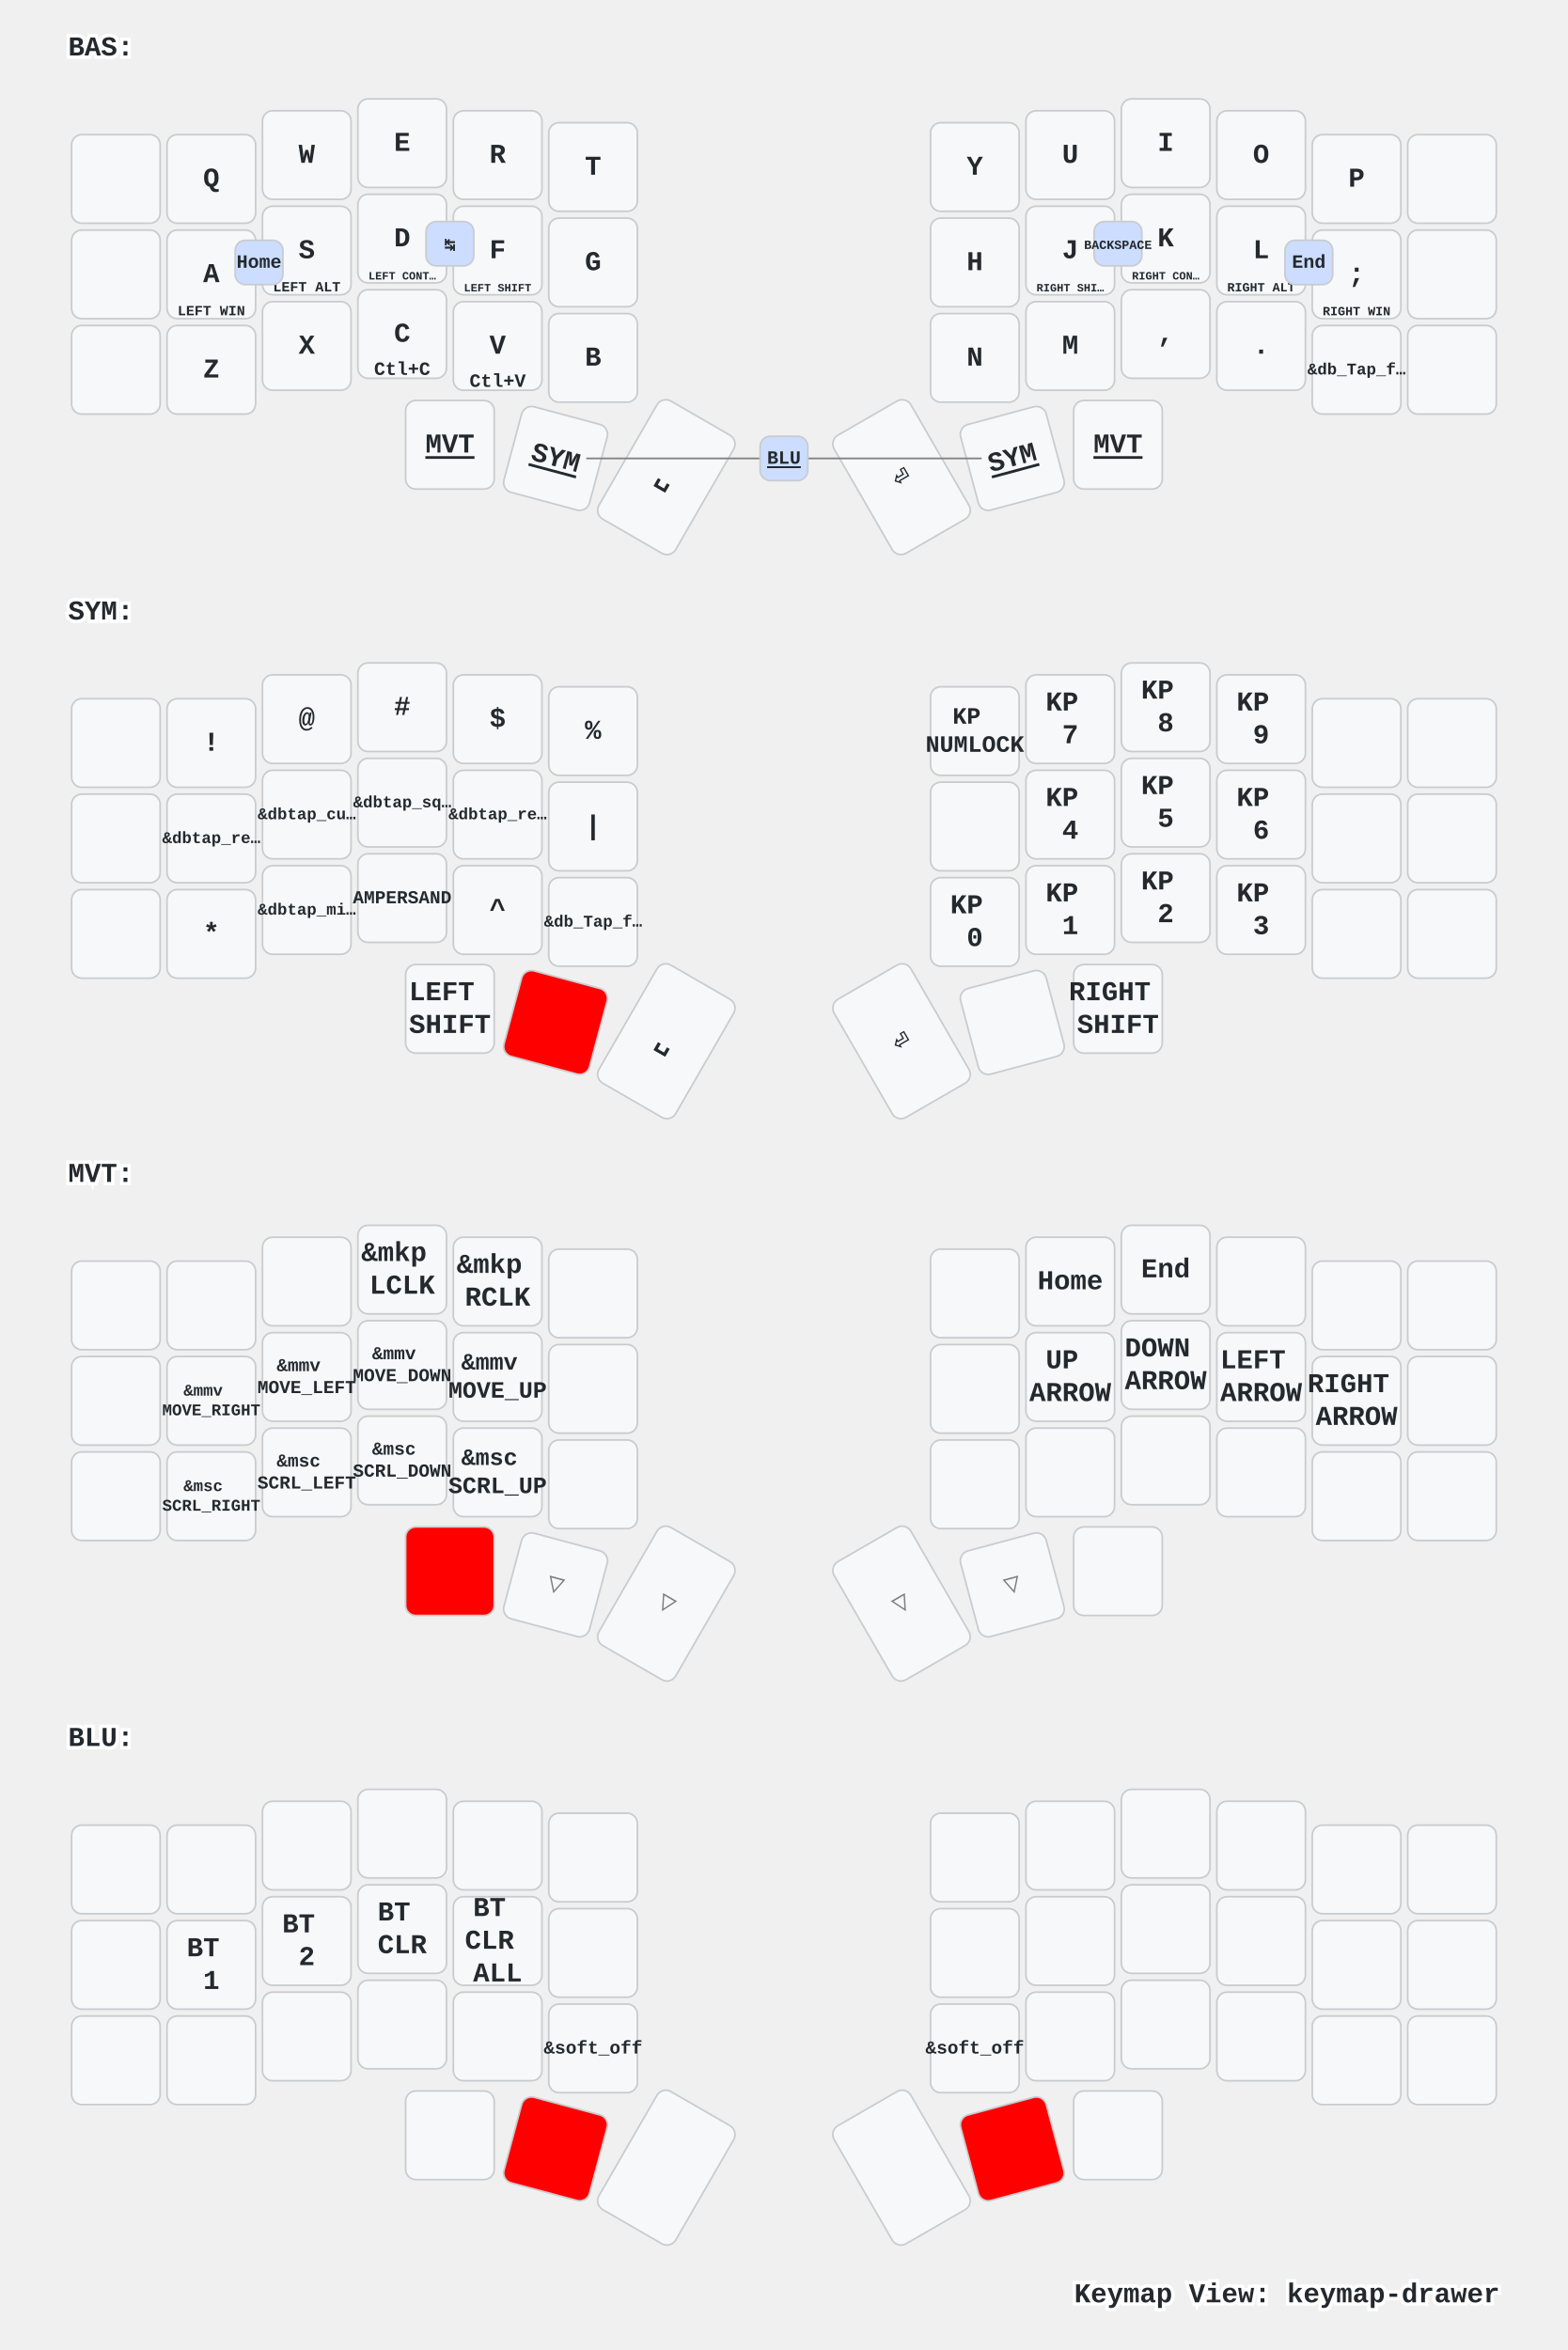
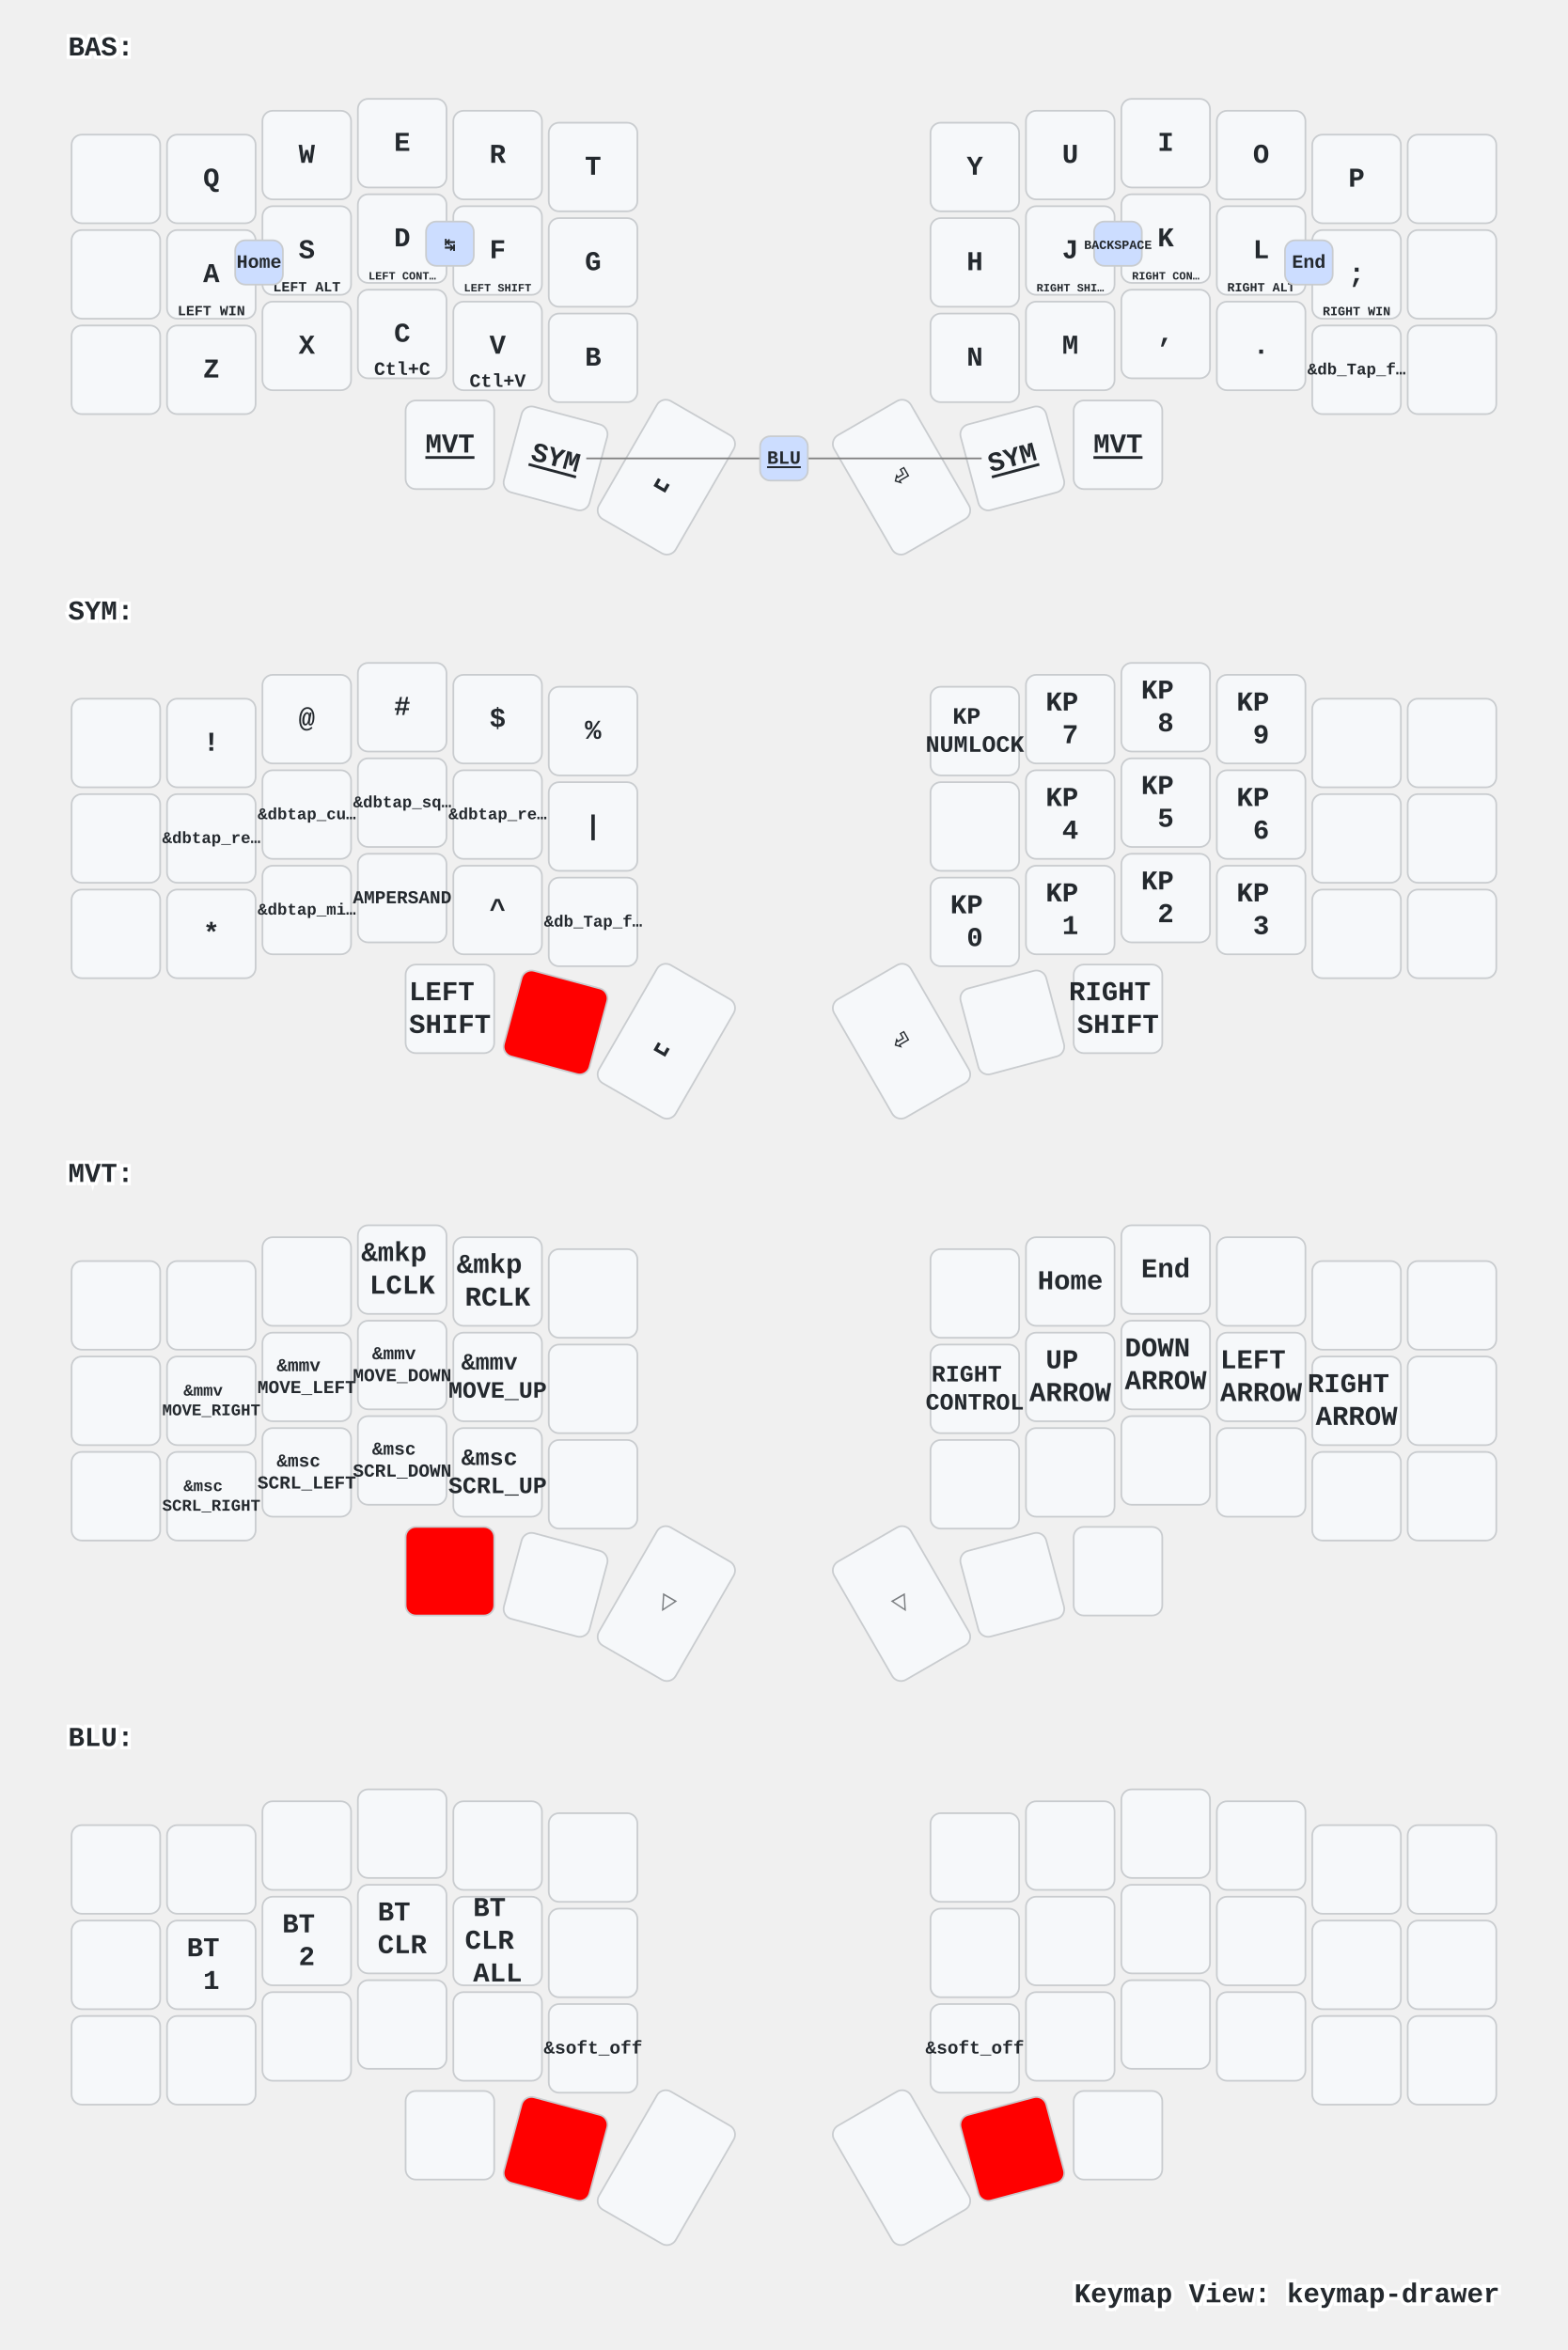
<svg xmlns="http://www.w3.org/2000/svg" width="920" height="1379" viewBox="0 0 920 1379" class="keymap">
  <style>/* inherit to force styles through use tags */
svg path {
    fill: inherit;
}

/* font and background color specifications */
svg.keymap {
    font-family: SFMono-Regular,Consolas,Liberation Mono,Menlo,monospace;
    font-size: 14px;
    font-kerning: normal;
    text-rendering: optimizeLegibility;
    fill: #24292e;
}

/* default key styling */
rect.key {
    fill: #f6f8fa;
}

rect.key, rect.combo {
    stroke: #c9cccf;
    stroke-width: 1;
}

/* default key side styling, only used is draw_key_sides is set */
rect.side {
    filter: brightness(90%);
}

/* color accent for combo boxes */
rect.combo, rect.combo-separate {
    fill: #cdf;
}

/* color accent for held keys */
rect.held, rect.combo.held {
    fill: #fdd;
}

/* color accent for ghost (optional) keys */
rect.ghost, rect.combo.ghost {
    stroke-dasharray: 4, 4;
    stroke-width: 2;
}

text {
    text-anchor: middle;
    dominant-baseline: middle;
}

/* styling for layer labels */
text.label {
    font-weight: bold;
    text-anchor: start;
    stroke: white;
    stroke-width: 4;
    paint-order: stroke;
}

/* styling for optional footer */
text.footer {
    text-anchor: end;
    dominant-baseline: auto;
    stroke: white;
    stroke-width: 4;
    paint-order: stroke;
}

/* styling for combo tap, and key non-tap label text */
text.combo, text.hold, text.shifted, text.left, text.right {
    font-size: 11px;
}

text.hold {
    text-anchor: middle;
    dominant-baseline: auto;
}

text.shifted {
    text-anchor: middle;
    dominant-baseline: hanging;
}

text.left {
    text-anchor: start;
}

text.right {
    text-anchor: end;
}

text.layer-activator {
    text-decoration: underline;
}

/* styling for hold/shifted label text in combo box */
text.combo.hold, text.combo.shifted, text.combo.left, text.combo.right {
    font-size: 8px;
}

/* lighter symbol for transparent keys */
text.trans {
    fill: #7b7e81;
}

/* styling for combo dendrons */
path.combo {
    stroke-width: 1;
    stroke: gray;
    fill: none;
}

/* Start Tabler Icons Cleanup */
/* cannot use height/width with glyphs */
.icon-tabler &gt; path {
    fill: inherit;
    stroke: inherit;
    stroke-width: 2;
}
/* hide tabler's default box */
.icon-tabler &gt; path[stroke="none"][fill="none"] {
    visibility: hidden;
}
/* End Tabler Icons Cleanup */

/* For default sytles, see https://github.com/caksoylar/keymap-drawer/blob/main/keymap_drawer/config.py#L85 */

svg.keymap {
  font-family: Ubuntu Mono, Inconsolata, Consolas, Liberation Mono, Menlo, monospace;
  font-size: 16px;
  font-weight: bold;
  text-rendering: optimizeLegibility;
}

/* Color accent for held keys
red = #f00
green = #0f0
blue = #00f
yellow = #ff0
cyan = #0ff
magenta = #f0f
white = #fff
black = #000
grey = #888
light grey = #ccc
#ffc
*/
rect.held, rect.combo.held {
    fill: #f00;
}

/* Technique borrowed and extended from https://github.com/englmaxi/zmk-config/blob/master/keymap-drawer/config.yaml */
.sym_sub_text.tap {
  translate: -5px 2px;
  font-size: 20px;
}
.sym_sub_text.shifted {
  translate: 10px 13px;
  font-size: 10px;
  opacity: 1.0;
}
.combo.sym_sub_text.tap {
  translate: -1px 1px;
}
.combo.sym_sub_text.shifted {
  translate: 7px 5px;
  font-size: 10px;
  opacity: 1.0;
}

/* Toggle */
.toggle.shifted {
  translate: -10px 12px;
}

.toggle.hold {
  translate: 13px -23px;
}

/* Variant for tap-dances */
.tap_dance.tap {
  translate: -7px 0px;
  font-size: 12px;
}
.tap_dance.shifted {
  translate: 7px 17px;
  font-size: 12px;
  opacity: 1.0;
}

/* Variant for symbol next to symbol */
.sym_by_sym.tap {
  translate: -6px 0px;
}
.sym_by_sym.shifted {
  translate: 10px 12px;
  opacity: 1.0;
}

.combo.sym_by_sym.tap {
  translate: -35px 0px;
}
.combo.sym_by_sym.shifted {
  translate: 35px 20px;
  opacity: 1.0;
}

.combo.sym_by_sym.hold {
  visibility: hidden;
}

/* hide hold box for combo sym_by_sym */
.combo.sym_by_sym.hold &gt; path[stroke="none"][fill="none"] {
  visibility: hidden;
}
</style>
  <g transform="translate(40, 0)" class="layer-BAS">
    <text x="0" y="28" class="label" id="BAS">BAS:</text>
    <g transform="translate(0, 56)">
      <g transform="translate(28, 49)" class="key keypos-0">
        <rect rx="6" ry="6" x="-26" y="-26" width="52" height="52" class="key" />
      </g>
      <g transform="translate(84, 49)" class="key keypos-1">
        <rect rx="6" ry="6" x="-26" y="-26" width="52" height="52" class="key" />
        <text x="0" y="0" class="key tap">Q</text>
      </g>
      <g transform="translate(140, 35)" class="key keypos-2">
        <rect rx="6" ry="6" x="-26" y="-26" width="52" height="52" class="key" />
        <text x="0" y="0" class="key tap">W</text>
      </g>
      <g transform="translate(196, 28)" class="key keypos-3">
        <rect rx="6" ry="6" x="-26" y="-26" width="52" height="52" class="key" />
        <text x="0" y="0" class="key tap">E</text>
      </g>
      <g transform="translate(252, 35)" class="key keypos-4">
        <rect rx="6" ry="6" x="-26" y="-26" width="52" height="52" class="key" />
        <text x="0" y="0" class="key tap">R</text>
      </g>
      <g transform="translate(308, 42)" class="key keypos-5">
        <rect rx="6" ry="6" x="-26" y="-26" width="52" height="52" class="key" />
        <text x="0" y="0" class="key tap">T</text>
      </g>
      <g transform="translate(532, 42)" class="key keypos-6">
        <rect rx="6" ry="6" x="-26" y="-26" width="52" height="52" class="key" />
        <text x="0" y="0" class="key tap">Y</text>
      </g>
      <g transform="translate(588, 35)" class="key keypos-7">
        <rect rx="6" ry="6" x="-26" y="-26" width="52" height="52" class="key" />
        <text x="0" y="0" class="key tap">U</text>
      </g>
      <g transform="translate(644, 28)" class="key keypos-8">
        <rect rx="6" ry="6" x="-26" y="-26" width="52" height="52" class="key" />
        <text x="0" y="0" class="key tap">I</text>
      </g>
      <g transform="translate(700, 35)" class="key keypos-9">
        <rect rx="6" ry="6" x="-26" y="-26" width="52" height="52" class="key" />
        <text x="0" y="0" class="key tap">O</text>
      </g>
      <g transform="translate(756, 49)" class="key keypos-10">
        <rect rx="6" ry="6" x="-26" y="-26" width="52" height="52" class="key" />
        <text x="0" y="0" class="key tap">P</text>
      </g>
      <g transform="translate(812, 49)" class="key keypos-11">
        <rect rx="6" ry="6" x="-26" y="-26" width="52" height="52" class="key" />
      </g>
      <g transform="translate(28, 105)" class="key keypos-12">
        <rect rx="6" ry="6" x="-26" y="-26" width="52" height="52" class="key" />
      </g>
      <g transform="translate(84, 105)" class="key keypos-13">
        <rect rx="6" ry="6" x="-26" y="-26" width="52" height="52" class="key" />
        <text x="0" y="0" class="key tap">A</text>
        <text x="0" y="24" class="key hold">
          <tspan style="font-size: 75%">LEFT WIN</tspan>
        </text>
      </g>
      <g transform="translate(140, 91)" class="key keypos-14">
        <rect rx="6" ry="6" x="-26" y="-26" width="52" height="52" class="key" />
        <text x="0" y="0" class="key tap">S</text>
        <text x="0" y="24" class="key hold">
          <tspan style="font-size: 75%">LEFT ALT</tspan>
        </text>
      </g>
      <g transform="translate(196, 84)" class="key keypos-15">
        <rect rx="6" ry="6" x="-26" y="-26" width="52" height="52" class="key" />
        <text x="0" y="0" class="key tap">D</text>
        <text x="0" y="24" class="key hold">
          <tspan style="font-size: 60%">LEFT CONT…</tspan>
        </text>
      </g>
      <g transform="translate(252, 91)" class="key keypos-16">
        <rect rx="6" ry="6" x="-26" y="-26" width="52" height="52" class="key" />
        <text x="0" y="0" class="key tap">F</text>
        <text x="0" y="24" class="key hold">
          <tspan style="font-size: 60%">LEFT SHIFT</tspan>
        </text>
      </g>
      <g transform="translate(308, 98)" class="key keypos-17">
        <rect rx="6" ry="6" x="-26" y="-26" width="52" height="52" class="key" />
        <text x="0" y="0" class="key tap">G</text>
      </g>
      <g transform="translate(532, 98)" class="key keypos-18">
        <rect rx="6" ry="6" x="-26" y="-26" width="52" height="52" class="key" />
        <text x="0" y="0" class="key tap">H</text>
      </g>
      <g transform="translate(588, 91)" class="key keypos-19">
        <rect rx="6" ry="6" x="-26" y="-26" width="52" height="52" class="key" />
        <text x="0" y="0" class="key tap">J</text>
        <text x="0" y="24" class="key hold">
          <tspan style="font-size: 60%">RIGHT SHI…</tspan>
        </text>
      </g>
      <g transform="translate(644, 84)" class="key keypos-20">
        <rect rx="6" ry="6" x="-26" y="-26" width="52" height="52" class="key" />
        <text x="0" y="0" class="key tap">K</text>
        <text x="0" y="24" class="key hold">
          <tspan style="font-size: 60%">RIGHT CON…</tspan>
        </text>
      </g>
      <g transform="translate(700, 91)" class="key keypos-21">
        <rect rx="6" ry="6" x="-26" y="-26" width="52" height="52" class="key" />
        <text x="0" y="0" class="key tap">L</text>
        <text x="0" y="24" class="key hold">
          <tspan style="font-size: 67%">RIGHT ALT</tspan>
        </text>
      </g>
      <g transform="translate(756, 105)" class="key keypos-22">
        <rect rx="6" ry="6" x="-26" y="-26" width="52" height="52" class="key" />
        <text x="0" y="0" class="key tap">;</text>
        <text x="0" y="24" class="key hold">
          <tspan style="font-size: 67%">RIGHT WIN</tspan>
        </text>
      </g>
      <g transform="translate(812, 105)" class="key keypos-23">
        <rect rx="6" ry="6" x="-26" y="-26" width="52" height="52" class="key" />
      </g>
      <g transform="translate(28, 161)" class="key keypos-24">
        <rect rx="6" ry="6" x="-26" y="-26" width="52" height="52" class="key" />
      </g>
      <g transform="translate(84, 161)" class="key keypos-25">
        <rect rx="6" ry="6" x="-26" y="-26" width="52" height="52" class="key" />
        <text x="0" y="0" class="key tap">Z</text>
      </g>
      <g transform="translate(140, 147)" class="key keypos-26">
        <rect rx="6" ry="6" x="-26" y="-26" width="52" height="52" class="key" />
        <text x="0" y="0" class="key tap">X</text>
      </g>
      <g transform="translate(196, 140)" class="key keypos-27">
        <rect rx="6" ry="6" x="-26" y="-26" width="52" height="52" class="key" />
        <text x="0" y="0" class="key tap">C</text>
        <text x="0" y="24" class="key hold">Ctl+C</text>
      </g>
      <g transform="translate(252, 147)" class="key keypos-28">
        <rect rx="6" ry="6" x="-26" y="-26" width="52" height="52" class="key" />
        <text x="0" y="0" class="key tap">V</text>
        <text x="0" y="24" class="key hold">Ctl+V</text>
      </g>
      <g transform="translate(308, 154)" class="key keypos-29">
        <rect rx="6" ry="6" x="-26" y="-26" width="52" height="52" class="key" />
        <text x="0" y="0" class="key tap">B</text>
      </g>
      <g transform="translate(532, 154)" class="key keypos-30">
        <rect rx="6" ry="6" x="-26" y="-26" width="52" height="52" class="key" />
        <text x="0" y="0" class="key tap">N</text>
      </g>
      <g transform="translate(588, 147)" class="key keypos-31">
        <rect rx="6" ry="6" x="-26" y="-26" width="52" height="52" class="key" />
        <text x="0" y="0" class="key tap">M</text>
      </g>
      <g transform="translate(644, 140)" class="key keypos-32">
        <rect rx="6" ry="6" x="-26" y="-26" width="52" height="52" class="key" />
        <text x="0" y="0" class="key tap">,</text>
      </g>
      <g transform="translate(700, 147)" class="key keypos-33">
        <rect rx="6" ry="6" x="-26" y="-26" width="52" height="52" class="key" />
        <text x="0" y="0" class="key tap">.</text>
      </g>
      <g transform="translate(756, 161)" class="key keypos-34">
        <rect rx="6" ry="6" x="-26" y="-26" width="52" height="52" class="key" />
        <text x="0" y="0" class="key tap">
          <tspan style="font-size: 60%">&amp;db_Tap_f…</tspan>
        </text>
      </g>
      <g transform="translate(812, 161)" class="key keypos-35">
        <rect rx="6" ry="6" x="-26" y="-26" width="52" height="52" class="key" />
      </g>
      <g transform="translate(224, 205)" class="key keypos-36">
        <rect rx="6" ry="6" x="-26" y="-26" width="52" height="52" class="key" />
        <a href="#MVT">
          <text x="0" y="0" class="key tap layer-activator">MVT</text>
        </a>
      </g>
      <g transform="translate(286, 213) rotate(15.0)" class="key keypos-37">
        <rect rx="6" ry="6" x="-26" y="-26" width="52" height="52" class="key" />
        <a href="#SYM">
          <text x="0" y="0" class="key tap layer-activator">SYM</text>
        </a>
      </g>
      <g transform="translate(351, 224) rotate(30.0)" class="key keypos-38">
        <rect rx="6" ry="6" x="-26" y="-40" width="52" height="80" class="key" />
        <text x="0" y="0" class="key tap">␣</text>
      </g>
      <g transform="translate(489, 224) rotate(-30.0)" class="key keypos-39">
        <rect rx="6" ry="6" x="-26" y="-40" width="52" height="80" class="key" />
        <text x="0" y="0" class="key tap">⏎</text>
      </g>
      <g transform="translate(554, 213) rotate(-15.0)" class="key keypos-40">
        <rect rx="6" ry="6" x="-26" y="-26" width="52" height="52" class="key" />
        <a href="#SYM">
          <text x="0" y="0" class="key tap layer-activator">SYM</text>
        </a>
      </g>
      <g transform="translate(616, 205)" class="key keypos-41">
        <rect rx="6" ry="6" x="-26" y="-26" width="52" height="52" class="key" />
        <a href="#MVT">
          <text x="0" y="0" class="key tap layer-activator">MVT</text>
        </a>
      </g>
      <g class="combo combopos-0">
        <rect rx="6" ry="6" x="714" y="85" width="28" height="26" class="combo" />
        <text x="728" y="98" class="combo tap">End</text>
      </g>
      <g class="combo combopos-1">
        <rect rx="6" ry="6" x="98" y="85" width="28" height="26" class="combo" />
        <text x="112" y="98" class="combo tap">Home</text>
      </g>
      <g class="combo combopos-2">
        <rect rx="6" ry="6" x="210" y="74" width="28" height="26" class="combo" />
        <text x="224" y="88" class="combo tap">↹</text>
      </g>
      <g class="combo combopos-3">
        <rect rx="6" ry="6" x="602" y="74" width="28" height="26" class="combo" />
        <text x="616" y="88" class="combo tap">
          <tspan style="font-size: 67%">BACKSPACE</tspan>
        </text>
      </g>
      <g class="combo combopos-4">
        <path d="M420,213 l116,0" class="combo" />
        <path d="M420,213 l-116,0" class="combo" />
        <rect rx="6" ry="6" x="406" y="200" width="28" height="26" class="combo" />
        <a href="#BLU">
          <text x="420" y="213" class="combo tap layer-activator">BLU</text>
        </a>
      </g>
    </g>
  </g>
  <g transform="translate(40, 331)" class="layer-SYM">
    <text x="0" y="28" class="label" id="SYM">SYM:</text>
    <g transform="translate(0, 56)">
      <g transform="translate(28, 49)" class="key keypos-0">
        <rect rx="6" ry="6" x="-26" y="-26" width="52" height="52" class="key" />
      </g>
      <g transform="translate(84, 49)" class="key keypos-1">
        <rect rx="6" ry="6" x="-26" y="-26" width="52" height="52" class="key" />
        <text x="0" y="0" class="key tap">!</text>
      </g>
      <g transform="translate(140, 35)" class="key keypos-2">
        <rect rx="6" ry="6" x="-26" y="-26" width="52" height="52" class="key" />
        <text x="0" y="0" class="key tap">@</text>
      </g>
      <g transform="translate(196, 28)" class="key keypos-3">
        <rect rx="6" ry="6" x="-26" y="-26" width="52" height="52" class="key" />
        <text x="0" y="0" class="key tap">#</text>
      </g>
      <g transform="translate(252, 35)" class="key keypos-4">
        <rect rx="6" ry="6" x="-26" y="-26" width="52" height="52" class="key" />
        <text x="0" y="0" class="key tap">$</text>
      </g>
      <g transform="translate(308, 42)" class="key keypos-5">
        <rect rx="6" ry="6" x="-26" y="-26" width="52" height="52" class="key" />
        <text x="0" y="0" class="key tap">%</text>
      </g>
      <g transform="translate(532, 42)" class="key keypos-6">
        <rect rx="6" ry="6" x="-26" y="-26" width="52" height="52" class="key" />
        <text x="0" y="0" class="key tap">
          <tspan x="0" dy="-0.6em" style="font-size: 86%">KP</tspan>
          <tspan x="0" dy="1.2em" style="font-size: 86%">NUMLOCK</tspan>
        </text>
      </g>
      <g transform="translate(588, 35)" class="key keypos-7">
        <rect rx="6" ry="6" x="-26" y="-26" width="52" height="52" class="key" />
        <text x="0" y="0" class="key tap">
          <tspan x="0" dy="-0.6em">KP</tspan>
          <tspan x="0" dy="1.2em">7</tspan>
        </text>
      </g>
      <g transform="translate(644, 28)" class="key keypos-8">
        <rect rx="6" ry="6" x="-26" y="-26" width="52" height="52" class="key" />
        <text x="0" y="0" class="key tap">
          <tspan x="0" dy="-0.6em">KP</tspan>
          <tspan x="0" dy="1.2em">8</tspan>
        </text>
      </g>
      <g transform="translate(700, 35)" class="key keypos-9">
        <rect rx="6" ry="6" x="-26" y="-26" width="52" height="52" class="key" />
        <text x="0" y="0" class="key tap">
          <tspan x="0" dy="-0.6em">KP</tspan>
          <tspan x="0" dy="1.2em">9</tspan>
        </text>
      </g>
      <g transform="translate(756, 49)" class="key keypos-10">
        <rect rx="6" ry="6" x="-26" y="-26" width="52" height="52" class="key" />
      </g>
      <g transform="translate(812, 49)" class="key keypos-11">
        <rect rx="6" ry="6" x="-26" y="-26" width="52" height="52" class="key" />
      </g>
      <g transform="translate(28, 105)" class="key keypos-12">
        <rect rx="6" ry="6" x="-26" y="-26" width="52" height="52" class="key" />
      </g>
      <g transform="translate(84, 105)" class="key keypos-13">
        <rect rx="6" ry="6" x="-26" y="-26" width="52" height="52" class="key" />
        <text x="0" y="0" class="key tap">
          <tspan style="font-size: 60%">&amp;dbtap_re…</tspan>
        </text>
      </g>
      <g transform="translate(140, 91)" class="key keypos-14">
        <rect rx="6" ry="6" x="-26" y="-26" width="52" height="52" class="key" />
        <text x="0" y="0" class="key tap">
          <tspan style="font-size: 60%">&amp;dbtap_cu…</tspan>
        </text>
      </g>
      <g transform="translate(196, 84)" class="key keypos-15">
        <rect rx="6" ry="6" x="-26" y="-26" width="52" height="52" class="key" />
        <text x="0" y="0" class="key tap">
          <tspan style="font-size: 60%">&amp;dbtap_sq…</tspan>
        </text>
      </g>
      <g transform="translate(252, 91)" class="key keypos-16">
        <rect rx="6" ry="6" x="-26" y="-26" width="52" height="52" class="key" />
        <text x="0" y="0" class="key tap">
          <tspan style="font-size: 60%">&amp;dbtap_re…</tspan>
        </text>
      </g>
      <g transform="translate(308, 98)" class="key keypos-17">
        <rect rx="6" ry="6" x="-26" y="-26" width="52" height="52" class="key" />
        <text x="0" y="0" class="key tap">|</text>
      </g>
      <g transform="translate(532, 98)" class="key keypos-18">
        <rect rx="6" ry="6" x="-26" y="-26" width="52" height="52" class="key" />
      </g>
      <g transform="translate(588, 91)" class="key keypos-19">
        <rect rx="6" ry="6" x="-26" y="-26" width="52" height="52" class="key" />
        <text x="0" y="0" class="key tap">
          <tspan x="0" dy="-0.6em">KP</tspan>
          <tspan x="0" dy="1.2em">4</tspan>
        </text>
      </g>
      <g transform="translate(644, 84)" class="key keypos-20">
        <rect rx="6" ry="6" x="-26" y="-26" width="52" height="52" class="key" />
        <text x="0" y="0" class="key tap">
          <tspan x="0" dy="-0.6em">KP</tspan>
          <tspan x="0" dy="1.2em">5</tspan>
        </text>
      </g>
      <g transform="translate(700, 91)" class="key keypos-21">
        <rect rx="6" ry="6" x="-26" y="-26" width="52" height="52" class="key" />
        <text x="0" y="0" class="key tap">
          <tspan x="0" dy="-0.6em">KP</tspan>
          <tspan x="0" dy="1.2em">6</tspan>
        </text>
      </g>
      <g transform="translate(756, 105)" class="key keypos-22">
        <rect rx="6" ry="6" x="-26" y="-26" width="52" height="52" class="key" />
      </g>
      <g transform="translate(812, 105)" class="key keypos-23">
        <rect rx="6" ry="6" x="-26" y="-26" width="52" height="52" class="key" />
      </g>
      <g transform="translate(28, 161)" class="key keypos-24">
        <rect rx="6" ry="6" x="-26" y="-26" width="52" height="52" class="key" />
      </g>
      <g transform="translate(84, 161)" class="key keypos-25">
        <rect rx="6" ry="6" x="-26" y="-26" width="52" height="52" class="key" />
        <text x="0" y="0" class="key tap">*</text>
      </g>
      <g transform="translate(140, 147)" class="key keypos-26">
        <rect rx="6" ry="6" x="-26" y="-26" width="52" height="52" class="key" />
        <text x="0" y="0" class="key tap">
          <tspan style="font-size: 60%">&amp;dbtap_mi…</tspan>
        </text>
      </g>
      <g transform="translate(196, 140)" class="key keypos-27">
        <rect rx="6" ry="6" x="-26" y="-26" width="52" height="52" class="key" />
        <text x="0" y="0" class="key tap">
          <tspan style="font-size: 67%">AMPERSAND</tspan>
        </text>
      </g>
      <g transform="translate(252, 147)" class="key keypos-28">
        <rect rx="6" ry="6" x="-26" y="-26" width="52" height="52" class="key" />
        <text x="0" y="0" class="key tap">^</text>
      </g>
      <g transform="translate(308, 154)" class="key keypos-29">
        <rect rx="6" ry="6" x="-26" y="-26" width="52" height="52" class="key" />
        <text x="0" y="0" class="key tap">
          <tspan style="font-size: 60%">&amp;db_Tap_f…</tspan>
        </text>
      </g>
      <g transform="translate(532, 154)" class="key keypos-30">
        <rect rx="6" ry="6" x="-26" y="-26" width="52" height="52" class="key" />
        <text x="0" y="0" class="key tap">
          <tspan x="0" dy="-0.6em">KP</tspan>
          <tspan x="0" dy="1.2em">0</tspan>
        </text>
      </g>
      <g transform="translate(588, 147)" class="key keypos-31">
        <rect rx="6" ry="6" x="-26" y="-26" width="52" height="52" class="key" />
        <text x="0" y="0" class="key tap">
          <tspan x="0" dy="-0.6em">KP</tspan>
          <tspan x="0" dy="1.2em">1</tspan>
        </text>
      </g>
      <g transform="translate(644, 140)" class="key keypos-32">
        <rect rx="6" ry="6" x="-26" y="-26" width="52" height="52" class="key" />
        <text x="0" y="0" class="key tap">
          <tspan x="0" dy="-0.6em">KP</tspan>
          <tspan x="0" dy="1.2em">2</tspan>
        </text>
      </g>
      <g transform="translate(700, 147)" class="key keypos-33">
        <rect rx="6" ry="6" x="-26" y="-26" width="52" height="52" class="key" />
        <text x="0" y="0" class="key tap">
          <tspan x="0" dy="-0.6em">KP</tspan>
          <tspan x="0" dy="1.2em">3</tspan>
        </text>
      </g>
      <g transform="translate(756, 161)" class="key keypos-34">
        <rect rx="6" ry="6" x="-26" y="-26" width="52" height="52" class="key" />
      </g>
      <g transform="translate(812, 161)" class="key keypos-35">
        <rect rx="6" ry="6" x="-26" y="-26" width="52" height="52" class="key" />
      </g>
      <g transform="translate(224, 205)" class="key keypos-36">
        <rect rx="6" ry="6" x="-26" y="-26" width="52" height="52" class="key" />
        <text x="0" y="0" class="key tap">
          <tspan x="0" dy="-0.6em">LEFT</tspan>
          <tspan x="0" dy="1.2em">SHIFT</tspan>
        </text>
      </g>
      <g transform="translate(286, 213) rotate(15.0)" class="key held keypos-37">
        <rect rx="6" ry="6" x="-26" y="-26" width="52" height="52" class="key held" />
      </g>
      <g transform="translate(351, 224) rotate(30.0)" class="key keypos-38">
        <rect rx="6" ry="6" x="-26" y="-40" width="52" height="80" class="key" />
        <text x="0" y="0" class="key tap">␣</text>
      </g>
      <g transform="translate(489, 224) rotate(-30.0)" class="key keypos-39">
        <rect rx="6" ry="6" x="-26" y="-40" width="52" height="80" class="key" />
        <text x="0" y="0" class="key tap">⏎</text>
      </g>
      <g transform="translate(554, 213) rotate(-15.0)" class="key keypos-40">
        <rect rx="6" ry="6" x="-26" y="-26" width="52" height="52" class="key" />
      </g>
      <g transform="translate(616, 205)" class="key keypos-41">
        <rect rx="6" ry="6" x="-26" y="-26" width="52" height="52" class="key" />
        <text x="0" y="0" class="key tap">
          <tspan x="0" dy="-0.6em">RIGHT</tspan>
          <tspan x="0" dy="1.2em">SHIFT</tspan>
        </text>
      </g>
    </g>
  </g>
  <g transform="translate(40, 661)" class="layer-MVT">
    <text x="0" y="28" class="label" id="MVT">MVT:</text>
    <g transform="translate(0, 56)">
      <g transform="translate(28, 49)" class="key keypos-0">
        <rect rx="6" ry="6" x="-26" y="-26" width="52" height="52" class="key" />
      </g>
      <g transform="translate(84, 49)" class="key keypos-1">
        <rect rx="6" ry="6" x="-26" y="-26" width="52" height="52" class="key" />
      </g>
      <g transform="translate(140, 35)" class="key keypos-2">
        <rect rx="6" ry="6" x="-26" y="-26" width="52" height="52" class="key" />
      </g>
      <g transform="translate(196, 28)" class="key keypos-3">
        <rect rx="6" ry="6" x="-26" y="-26" width="52" height="52" class="key" />
        <text x="0" y="0" class="key tap">
          <tspan x="0" dy="-0.6em">&amp;mkp</tspan>
          <tspan x="0" dy="1.2em">LCLK</tspan>
        </text>
      </g>
      <g transform="translate(252, 35)" class="key keypos-4">
        <rect rx="6" ry="6" x="-26" y="-26" width="52" height="52" class="key" />
        <text x="0" y="0" class="key tap">
          <tspan x="0" dy="-0.6em">&amp;mkp</tspan>
          <tspan x="0" dy="1.2em">RCLK</tspan>
        </text>
      </g>
      <g transform="translate(308, 42)" class="key keypos-5">
        <rect rx="6" ry="6" x="-26" y="-26" width="52" height="52" class="key" />
      </g>
      <g transform="translate(532, 42)" class="key keypos-6">
        <rect rx="6" ry="6" x="-26" y="-26" width="52" height="52" class="key" />
      </g>
      <g transform="translate(588, 35)" class="key keypos-7">
        <rect rx="6" ry="6" x="-26" y="-26" width="52" height="52" class="key" />
        <text x="0" y="0" class="key tap">Home</text>
      </g>
      <g transform="translate(644, 28)" class="key keypos-8">
        <rect rx="6" ry="6" x="-26" y="-26" width="52" height="52" class="key" />
        <text x="0" y="0" class="key tap">End</text>
      </g>
      <g transform="translate(700, 35)" class="key keypos-9">
        <rect rx="6" ry="6" x="-26" y="-26" width="52" height="52" class="key" />
      </g>
      <g transform="translate(756, 49)" class="key keypos-10">
        <rect rx="6" ry="6" x="-26" y="-26" width="52" height="52" class="key" />
      </g>
      <g transform="translate(812, 49)" class="key keypos-11">
        <rect rx="6" ry="6" x="-26" y="-26" width="52" height="52" class="key" />
      </g>
      <g transform="translate(28, 105)" class="key keypos-12">
        <rect rx="6" ry="6" x="-26" y="-26" width="52" height="52" class="key" />
      </g>
      <g transform="translate(84, 105)" class="key keypos-13">
        <rect rx="6" ry="6" x="-26" y="-26" width="52" height="52" class="key" />
        <text x="0" y="0" class="key tap">
          <tspan x="0" dy="-0.6em" style="font-size: 60%">&amp;mmv</tspan>
          <tspan x="0" dy="1.2em" style="font-size: 60%">MOVE_RIGHT</tspan>
        </text>
      </g>
      <g transform="translate(140, 91)" class="key keypos-14">
        <rect rx="6" ry="6" x="-26" y="-26" width="52" height="52" class="key" />
        <text x="0" y="0" class="key tap">
          <tspan x="0" dy="-0.6em" style="font-size: 67%">&amp;mmv</tspan>
          <tspan x="0" dy="1.2em" style="font-size: 67%">MOVE_LEFT</tspan>
        </text>
      </g>
      <g transform="translate(196, 84)" class="key keypos-15">
        <rect rx="6" ry="6" x="-26" y="-26" width="52" height="52" class="key" />
        <text x="0" y="0" class="key tap">
          <tspan x="0" dy="-0.6em" style="font-size: 67%">&amp;mmv</tspan>
          <tspan x="0" dy="1.2em" style="font-size: 67%">MOVE_DOWN</tspan>
        </text>
      </g>
      <g transform="translate(252, 91)" class="key keypos-16">
        <rect rx="6" ry="6" x="-26" y="-26" width="52" height="52" class="key" />
        <text x="0" y="0" class="key tap">
          <tspan x="0" dy="-0.6em" style="font-size: 86%">&amp;mmv</tspan>
          <tspan x="0" dy="1.2em" style="font-size: 86%">MOVE_UP</tspan>
        </text>
      </g>
      <g transform="translate(308, 98)" class="key keypos-17">
        <rect rx="6" ry="6" x="-26" y="-26" width="52" height="52" class="key" />
      </g>
      <g transform="translate(532, 98)" class="key keypos-18">
        <rect rx="6" ry="6" x="-26" y="-26" width="52" height="52" class="key" />
+         <text x="0" y="0" class="key tap">
+           <tspan x="0" dy="-0.6em" style="font-size: 86%">RIGHT</tspan>
+           <tspan x="0" dy="1.2em" style="font-size: 86%">CONTROL</tspan>
+         </text>
      </g>
      <g transform="translate(588, 91)" class="key keypos-19">
        <rect rx="6" ry="6" x="-26" y="-26" width="52" height="52" class="key" />
        <text x="0" y="0" class="key tap">
          <tspan x="0" dy="-0.6em">UP</tspan>
          <tspan x="0" dy="1.2em">ARROW</tspan>
        </text>
      </g>
      <g transform="translate(644, 84)" class="key keypos-20">
        <rect rx="6" ry="6" x="-26" y="-26" width="52" height="52" class="key" />
        <text x="0" y="0" class="key tap">
          <tspan x="0" dy="-0.6em">DOWN</tspan>
          <tspan x="0" dy="1.2em">ARROW</tspan>
        </text>
      </g>
      <g transform="translate(700, 91)" class="key keypos-21">
        <rect rx="6" ry="6" x="-26" y="-26" width="52" height="52" class="key" />
        <text x="0" y="0" class="key tap">
          <tspan x="0" dy="-0.6em">LEFT</tspan>
          <tspan x="0" dy="1.2em">ARROW</tspan>
        </text>
      </g>
      <g transform="translate(756, 105)" class="key keypos-22">
        <rect rx="6" ry="6" x="-26" y="-26" width="52" height="52" class="key" />
        <text x="0" y="0" class="key tap">
          <tspan x="0" dy="-0.6em">RIGHT</tspan>
          <tspan x="0" dy="1.2em">ARROW</tspan>
        </text>
      </g>
      <g transform="translate(812, 105)" class="key keypos-23">
        <rect rx="6" ry="6" x="-26" y="-26" width="52" height="52" class="key" />
      </g>
      <g transform="translate(28, 161)" class="key keypos-24">
        <rect rx="6" ry="6" x="-26" y="-26" width="52" height="52" class="key" />
      </g>
      <g transform="translate(84, 161)" class="key keypos-25">
        <rect rx="6" ry="6" x="-26" y="-26" width="52" height="52" class="key" />
        <text x="0" y="0" class="key tap">
          <tspan x="0" dy="-0.6em" style="font-size: 60%">&amp;msc</tspan>
          <tspan x="0" dy="1.2em" style="font-size: 60%">SCRL_RIGHT</tspan>
        </text>
      </g>
      <g transform="translate(140, 147)" class="key keypos-26">
        <rect rx="6" ry="6" x="-26" y="-26" width="52" height="52" class="key" />
        <text x="0" y="0" class="key tap">
          <tspan x="0" dy="-0.6em" style="font-size: 67%">&amp;msc</tspan>
          <tspan x="0" dy="1.2em" style="font-size: 67%">SCRL_LEFT</tspan>
        </text>
      </g>
      <g transform="translate(196, 140)" class="key keypos-27">
        <rect rx="6" ry="6" x="-26" y="-26" width="52" height="52" class="key" />
        <text x="0" y="0" class="key tap">
          <tspan x="0" dy="-0.6em" style="font-size: 67%">&amp;msc</tspan>
          <tspan x="0" dy="1.2em" style="font-size: 67%">SCRL_DOWN</tspan>
        </text>
      </g>
      <g transform="translate(252, 147)" class="key keypos-28">
        <rect rx="6" ry="6" x="-26" y="-26" width="52" height="52" class="key" />
        <text x="0" y="0" class="key tap">
          <tspan x="0" dy="-0.6em" style="font-size: 86%">&amp;msc</tspan>
          <tspan x="0" dy="1.2em" style="font-size: 86%">SCRL_UP</tspan>
        </text>
      </g>
      <g transform="translate(308, 154)" class="key keypos-29">
        <rect rx="6" ry="6" x="-26" y="-26" width="52" height="52" class="key" />
      </g>
      <g transform="translate(532, 154)" class="key keypos-30">
        <rect rx="6" ry="6" x="-26" y="-26" width="52" height="52" class="key" />
      </g>
      <g transform="translate(588, 147)" class="key keypos-31">
        <rect rx="6" ry="6" x="-26" y="-26" width="52" height="52" class="key" />
      </g>
      <g transform="translate(644, 140)" class="key keypos-32">
        <rect rx="6" ry="6" x="-26" y="-26" width="52" height="52" class="key" />
      </g>
      <g transform="translate(700, 147)" class="key keypos-33">
        <rect rx="6" ry="6" x="-26" y="-26" width="52" height="52" class="key" />
      </g>
      <g transform="translate(756, 161)" class="key keypos-34">
        <rect rx="6" ry="6" x="-26" y="-26" width="52" height="52" class="key" />
      </g>
      <g transform="translate(812, 161)" class="key keypos-35">
        <rect rx="6" ry="6" x="-26" y="-26" width="52" height="52" class="key" />
      </g>
      <g transform="translate(224, 205)" class="key held keypos-36">
        <rect rx="6" ry="6" x="-26" y="-26" width="52" height="52" class="key held" />
      </g>
-       <g transform="translate(286, 213) rotate(15.0)" class="key trans keypos-37">
-         <rect rx="6" ry="6" x="-26" y="-26" width="52" height="52" class="key trans" />
-         <text x="0" y="0" class="key trans tap">▽</text>
+       <g transform="translate(286, 213) rotate(15.0)" class="key keypos-37">
+         <rect rx="6" ry="6" x="-26" y="-26" width="52" height="52" class="key" />
      </g>
      <g transform="translate(351, 224) rotate(30.0)" class="key trans keypos-38">
        <rect rx="6" ry="6" x="-26" y="-40" width="52" height="80" class="key trans" />
        <text x="0" y="0" class="key trans tap">▽</text>
      </g>
      <g transform="translate(489, 224) rotate(-30.0)" class="key trans keypos-39">
        <rect rx="6" ry="6" x="-26" y="-40" width="52" height="80" class="key trans" />
        <text x="0" y="0" class="key trans tap">▽</text>
      </g>
-       <g transform="translate(554, 213) rotate(-15.0)" class="key trans keypos-40">
-         <rect rx="6" ry="6" x="-26" y="-26" width="52" height="52" class="key trans" />
-         <text x="0" y="0" class="key trans tap">▽</text>
+       <g transform="translate(554, 213) rotate(-15.0)" class="key keypos-40">
+         <rect rx="6" ry="6" x="-26" y="-26" width="52" height="52" class="key" />
      </g>
      <g transform="translate(616, 205)" class="key keypos-41">
        <rect rx="6" ry="6" x="-26" y="-26" width="52" height="52" class="key" />
      </g>
    </g>
  </g>
  <g transform="translate(40, 992)" class="layer-BLU">
    <text x="0" y="28" class="label" id="BLU">BLU:</text>
    <g transform="translate(0, 56)">
      <g transform="translate(28, 49)" class="key keypos-0">
        <rect rx="6" ry="6" x="-26" y="-26" width="52" height="52" class="key" />
      </g>
      <g transform="translate(84, 49)" class="key keypos-1">
        <rect rx="6" ry="6" x="-26" y="-26" width="52" height="52" class="key" />
      </g>
      <g transform="translate(140, 35)" class="key keypos-2">
        <rect rx="6" ry="6" x="-26" y="-26" width="52" height="52" class="key" />
      </g>
      <g transform="translate(196, 28)" class="key keypos-3">
        <rect rx="6" ry="6" x="-26" y="-26" width="52" height="52" class="key" />
      </g>
      <g transform="translate(252, 35)" class="key keypos-4">
        <rect rx="6" ry="6" x="-26" y="-26" width="52" height="52" class="key" />
      </g>
      <g transform="translate(308, 42)" class="key keypos-5">
        <rect rx="6" ry="6" x="-26" y="-26" width="52" height="52" class="key" />
      </g>
      <g transform="translate(532, 42)" class="key keypos-6">
        <rect rx="6" ry="6" x="-26" y="-26" width="52" height="52" class="key" />
      </g>
      <g transform="translate(588, 35)" class="key keypos-7">
        <rect rx="6" ry="6" x="-26" y="-26" width="52" height="52" class="key" />
      </g>
      <g transform="translate(644, 28)" class="key keypos-8">
        <rect rx="6" ry="6" x="-26" y="-26" width="52" height="52" class="key" />
      </g>
      <g transform="translate(700, 35)" class="key keypos-9">
        <rect rx="6" ry="6" x="-26" y="-26" width="52" height="52" class="key" />
      </g>
      <g transform="translate(756, 49)" class="key keypos-10">
        <rect rx="6" ry="6" x="-26" y="-26" width="52" height="52" class="key" />
      </g>
      <g transform="translate(812, 49)" class="key keypos-11">
        <rect rx="6" ry="6" x="-26" y="-26" width="52" height="52" class="key" />
      </g>
      <g transform="translate(28, 105)" class="key keypos-12">
        <rect rx="6" ry="6" x="-26" y="-26" width="52" height="52" class="key" />
      </g>
      <g transform="translate(84, 105)" class="key keypos-13">
        <rect rx="6" ry="6" x="-26" y="-26" width="52" height="52" class="key" />
        <text x="0" y="0" class="key tap">
          <tspan x="0" dy="-0.6em">BT</tspan>
          <tspan x="0" dy="1.2em">1</tspan>
        </text>
      </g>
      <g transform="translate(140, 91)" class="key keypos-14">
        <rect rx="6" ry="6" x="-26" y="-26" width="52" height="52" class="key" />
        <text x="0" y="0" class="key tap">
          <tspan x="0" dy="-0.6em">BT</tspan>
          <tspan x="0" dy="1.2em">2</tspan>
        </text>
      </g>
      <g transform="translate(196, 84)" class="key keypos-15">
        <rect rx="6" ry="6" x="-26" y="-26" width="52" height="52" class="key" />
        <text x="0" y="0" class="key tap">
          <tspan x="0" dy="-0.6em">BT</tspan>
          <tspan x="0" dy="1.2em">CLR</tspan>
        </text>
      </g>
      <g transform="translate(252, 91)" class="key keypos-16">
        <rect rx="6" ry="6" x="-26" y="-26" width="52" height="52" class="key" />
        <text x="0" y="0" class="key tap">
          <tspan x="0" dy="-1.2em">BT</tspan>
          <tspan x="0" dy="1.2em">CLR</tspan>
          <tspan x="0" dy="1.2em">ALL</tspan>
        </text>
      </g>
      <g transform="translate(308, 98)" class="key keypos-17">
        <rect rx="6" ry="6" x="-26" y="-26" width="52" height="52" class="key" />
      </g>
      <g transform="translate(532, 98)" class="key keypos-18">
        <rect rx="6" ry="6" x="-26" y="-26" width="52" height="52" class="key" />
      </g>
      <g transform="translate(588, 91)" class="key keypos-19">
        <rect rx="6" ry="6" x="-26" y="-26" width="52" height="52" class="key" />
      </g>
      <g transform="translate(644, 84)" class="key keypos-20">
        <rect rx="6" ry="6" x="-26" y="-26" width="52" height="52" class="key" />
      </g>
      <g transform="translate(700, 91)" class="key keypos-21">
        <rect rx="6" ry="6" x="-26" y="-26" width="52" height="52" class="key" />
      </g>
      <g transform="translate(756, 105)" class="key keypos-22">
        <rect rx="6" ry="6" x="-26" y="-26" width="52" height="52" class="key" />
      </g>
      <g transform="translate(812, 105)" class="key keypos-23">
        <rect rx="6" ry="6" x="-26" y="-26" width="52" height="52" class="key" />
      </g>
      <g transform="translate(28, 161)" class="key keypos-24">
        <rect rx="6" ry="6" x="-26" y="-26" width="52" height="52" class="key" />
      </g>
      <g transform="translate(84, 161)" class="key keypos-25">
        <rect rx="6" ry="6" x="-26" y="-26" width="52" height="52" class="key" />
      </g>
      <g transform="translate(140, 147)" class="key keypos-26">
        <rect rx="6" ry="6" x="-26" y="-26" width="52" height="52" class="key" />
      </g>
      <g transform="translate(196, 140)" class="key keypos-27">
        <rect rx="6" ry="6" x="-26" y="-26" width="52" height="52" class="key" />
      </g>
      <g transform="translate(252, 147)" class="key keypos-28">
        <rect rx="6" ry="6" x="-26" y="-26" width="52" height="52" class="key" />
      </g>
      <g transform="translate(308, 154)" class="key keypos-29">
        <rect rx="6" ry="6" x="-26" y="-26" width="52" height="52" class="key" />
        <text x="0" y="0" class="key tap">
          <tspan style="font-size: 67%">&amp;soft_off</tspan>
        </text>
      </g>
      <g transform="translate(532, 154)" class="key keypos-30">
        <rect rx="6" ry="6" x="-26" y="-26" width="52" height="52" class="key" />
        <text x="0" y="0" class="key tap">
          <tspan style="font-size: 67%">&amp;soft_off</tspan>
        </text>
      </g>
      <g transform="translate(588, 147)" class="key keypos-31">
        <rect rx="6" ry="6" x="-26" y="-26" width="52" height="52" class="key" />
      </g>
      <g transform="translate(644, 140)" class="key keypos-32">
        <rect rx="6" ry="6" x="-26" y="-26" width="52" height="52" class="key" />
      </g>
      <g transform="translate(700, 147)" class="key keypos-33">
        <rect rx="6" ry="6" x="-26" y="-26" width="52" height="52" class="key" />
      </g>
      <g transform="translate(756, 161)" class="key keypos-34">
        <rect rx="6" ry="6" x="-26" y="-26" width="52" height="52" class="key" />
      </g>
      <g transform="translate(812, 161)" class="key keypos-35">
        <rect rx="6" ry="6" x="-26" y="-26" width="52" height="52" class="key" />
      </g>
      <g transform="translate(224, 205)" class="key keypos-36">
        <rect rx="6" ry="6" x="-26" y="-26" width="52" height="52" class="key" />
      </g>
      <g transform="translate(286, 213) rotate(15.0)" class="key held keypos-37">
        <rect rx="6" ry="6" x="-26" y="-26" width="52" height="52" class="key held" />
      </g>
      <g transform="translate(351, 224) rotate(30.0)" class="key keypos-38">
        <rect rx="6" ry="6" x="-26" y="-40" width="52" height="80" class="key" />
      </g>
      <g transform="translate(489, 224) rotate(-30.0)" class="key keypos-39">
        <rect rx="6" ry="6" x="-26" y="-40" width="52" height="80" class="key" />
      </g>
      <g transform="translate(554, 213) rotate(-15.0)" class="key held keypos-40">
        <rect rx="6" ry="6" x="-26" y="-26" width="52" height="52" class="key held" />
      </g>
      <g transform="translate(616, 205)" class="key keypos-41">
        <rect rx="6" ry="6" x="-26" y="-26" width="52" height="52" class="key" />
      </g>
    </g>
  </g>
  <text x="880.0" y="1351.0" class="footer">Keymap View: <a href="https://github.com/caksoylar/keymap-drawer">keymap-drawer</a>
  </text>
</svg>
